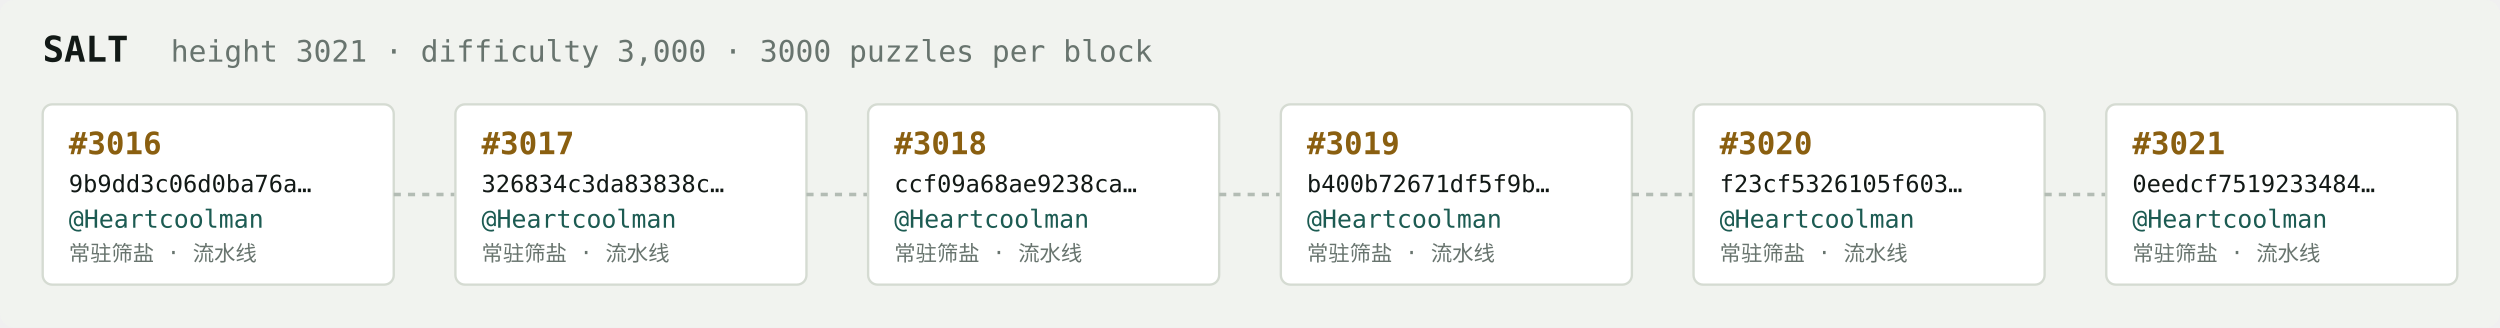
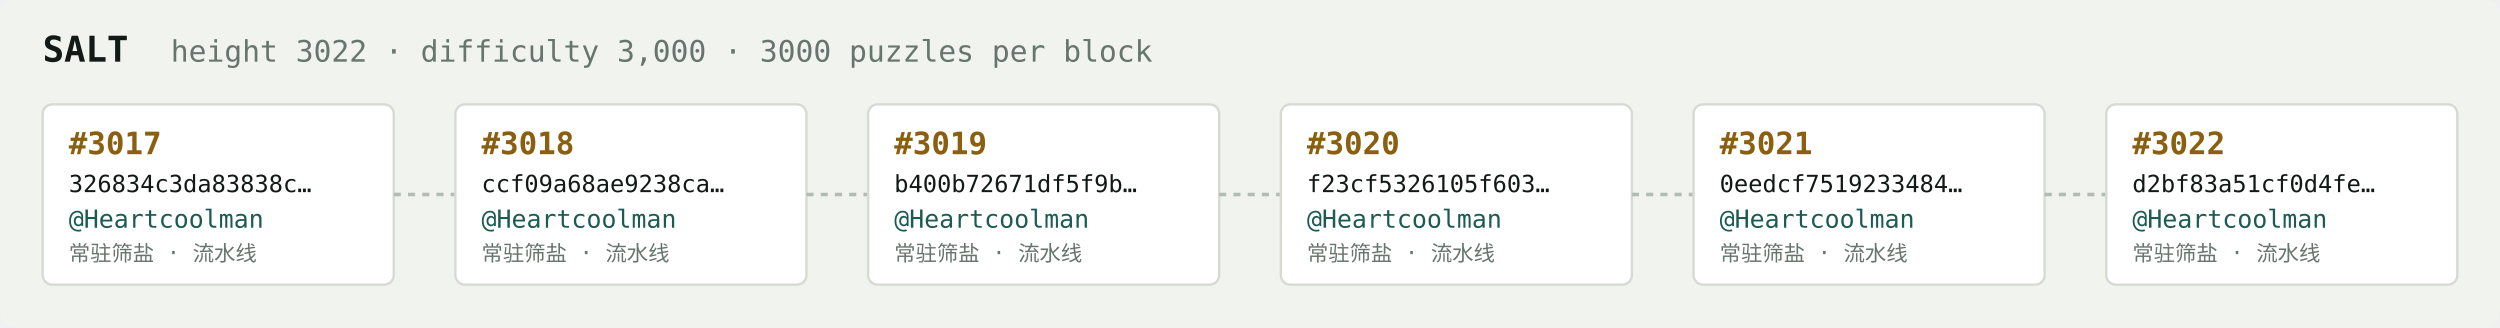
<svg xmlns="http://www.w3.org/2000/svg" width="1054" height="138" viewBox="0 0 1054 138" font-family="ui-monospace,SFMono-Regular,Menlo,monospace">
  <rect fill="#f1f3ef" width="1054" height="138" rx="6" />
  <text x="18" y="26" fill="#121916" font-size="15" font-weight="700">SALT</text>
-   <text x="72" y="26" fill="#68746e" font-size="12.5">height 3021 · difficulty 3,000 · 3000 puzzles per block</text>
+   <text x="72" y="26" fill="#68746e" font-size="12.5">height 3022 · difficulty 3,000 · 3000 puzzles per block</text>
  <rect x="18" y="44" width="148" height="76" rx="4" fill="#ffffff" stroke="#d5dbd2" stroke-width="1" />
-   <text x="29" y="65" fill="#8a5f10" font-size="13" font-weight="700">#3016</text>
-   <text x="29" y="81" fill="#121916" font-size="10">9b9dd3c06d0ba76a…</text>
+   <text x="29" y="65" fill="#8a5f10" font-size="13" font-weight="700">#3017</text>
+   <text x="29" y="81" fill="#121916" font-size="10">326834c3da83838c…</text>
  <text x="29" y="96" fill="#1c5b52" font-size="10.5">@Heartcoolman</text>
  <text x="29" y="110" fill="#68746e" font-size="9">常驻筛盐 · 流水线</text>
  <line x1="166" y1="82.0" x2="192" y2="82.0" stroke="#b3bcb4" stroke-width="1.5" stroke-dasharray="3 3" />
  <rect x="192" y="44" width="148" height="76" rx="4" fill="#ffffff" stroke="#d5dbd2" stroke-width="1" />
-   <text x="203" y="65" fill="#8a5f10" font-size="13" font-weight="700">#3017</text>
-   <text x="203" y="81" fill="#121916" font-size="10">326834c3da83838c…</text>
+   <text x="203" y="65" fill="#8a5f10" font-size="13" font-weight="700">#3018</text>
+   <text x="203" y="81" fill="#121916" font-size="10">ccf09a68ae9238ca…</text>
  <text x="203" y="96" fill="#1c5b52" font-size="10.5">@Heartcoolman</text>
  <text x="203" y="110" fill="#68746e" font-size="9">常驻筛盐 · 流水线</text>
  <line x1="340" y1="82.0" x2="366" y2="82.0" stroke="#b3bcb4" stroke-width="1.5" stroke-dasharray="3 3" />
  <rect x="366" y="44" width="148" height="76" rx="4" fill="#ffffff" stroke="#d5dbd2" stroke-width="1" />
-   <text x="377" y="65" fill="#8a5f10" font-size="13" font-weight="700">#3018</text>
-   <text x="377" y="81" fill="#121916" font-size="10">ccf09a68ae9238ca…</text>
+   <text x="377" y="65" fill="#8a5f10" font-size="13" font-weight="700">#3019</text>
+   <text x="377" y="81" fill="#121916" font-size="10">b400b72671df5f9b…</text>
  <text x="377" y="96" fill="#1c5b52" font-size="10.5">@Heartcoolman</text>
  <text x="377" y="110" fill="#68746e" font-size="9">常驻筛盐 · 流水线</text>
  <line x1="514" y1="82.0" x2="540" y2="82.0" stroke="#b3bcb4" stroke-width="1.5" stroke-dasharray="3 3" />
  <rect x="540" y="44" width="148" height="76" rx="4" fill="#ffffff" stroke="#d5dbd2" stroke-width="1" />
-   <text x="551" y="65" fill="#8a5f10" font-size="13" font-weight="700">#3019</text>
-   <text x="551" y="81" fill="#121916" font-size="10">b400b72671df5f9b…</text>
+   <text x="551" y="65" fill="#8a5f10" font-size="13" font-weight="700">#3020</text>
+   <text x="551" y="81" fill="#121916" font-size="10">f23cf5326105f603…</text>
  <text x="551" y="96" fill="#1c5b52" font-size="10.5">@Heartcoolman</text>
  <text x="551" y="110" fill="#68746e" font-size="9">常驻筛盐 · 流水线</text>
  <line x1="688" y1="82.0" x2="714" y2="82.0" stroke="#b3bcb4" stroke-width="1.5" stroke-dasharray="3 3" />
  <rect x="714" y="44" width="148" height="76" rx="4" fill="#ffffff" stroke="#d5dbd2" stroke-width="1" />
-   <text x="725" y="65" fill="#8a5f10" font-size="13" font-weight="700">#3020</text>
-   <text x="725" y="81" fill="#121916" font-size="10">f23cf5326105f603…</text>
+   <text x="725" y="65" fill="#8a5f10" font-size="13" font-weight="700">#3021</text>
+   <text x="725" y="81" fill="#121916" font-size="10">0eedcf7519233484…</text>
  <text x="725" y="96" fill="#1c5b52" font-size="10.5">@Heartcoolman</text>
  <text x="725" y="110" fill="#68746e" font-size="9">常驻筛盐 · 流水线</text>
  <line x1="862" y1="82.0" x2="888" y2="82.0" stroke="#b3bcb4" stroke-width="1.5" stroke-dasharray="3 3" />
  <rect x="888" y="44" width="148" height="76" rx="4" fill="#ffffff" stroke="#d5dbd2" stroke-width="1" />
-   <text x="899" y="65" fill="#8a5f10" font-size="13" font-weight="700">#3021</text>
-   <text x="899" y="81" fill="#121916" font-size="10">0eedcf7519233484…</text>
+   <text x="899" y="65" fill="#8a5f10" font-size="13" font-weight="700">#3022</text>
+   <text x="899" y="81" fill="#121916" font-size="10">d2bf83a51cf0d4fe…</text>
  <text x="899" y="96" fill="#1c5b52" font-size="10.5">@Heartcoolman</text>
  <text x="899" y="110" fill="#68746e" font-size="9">常驻筛盐 · 流水线</text>
</svg>
